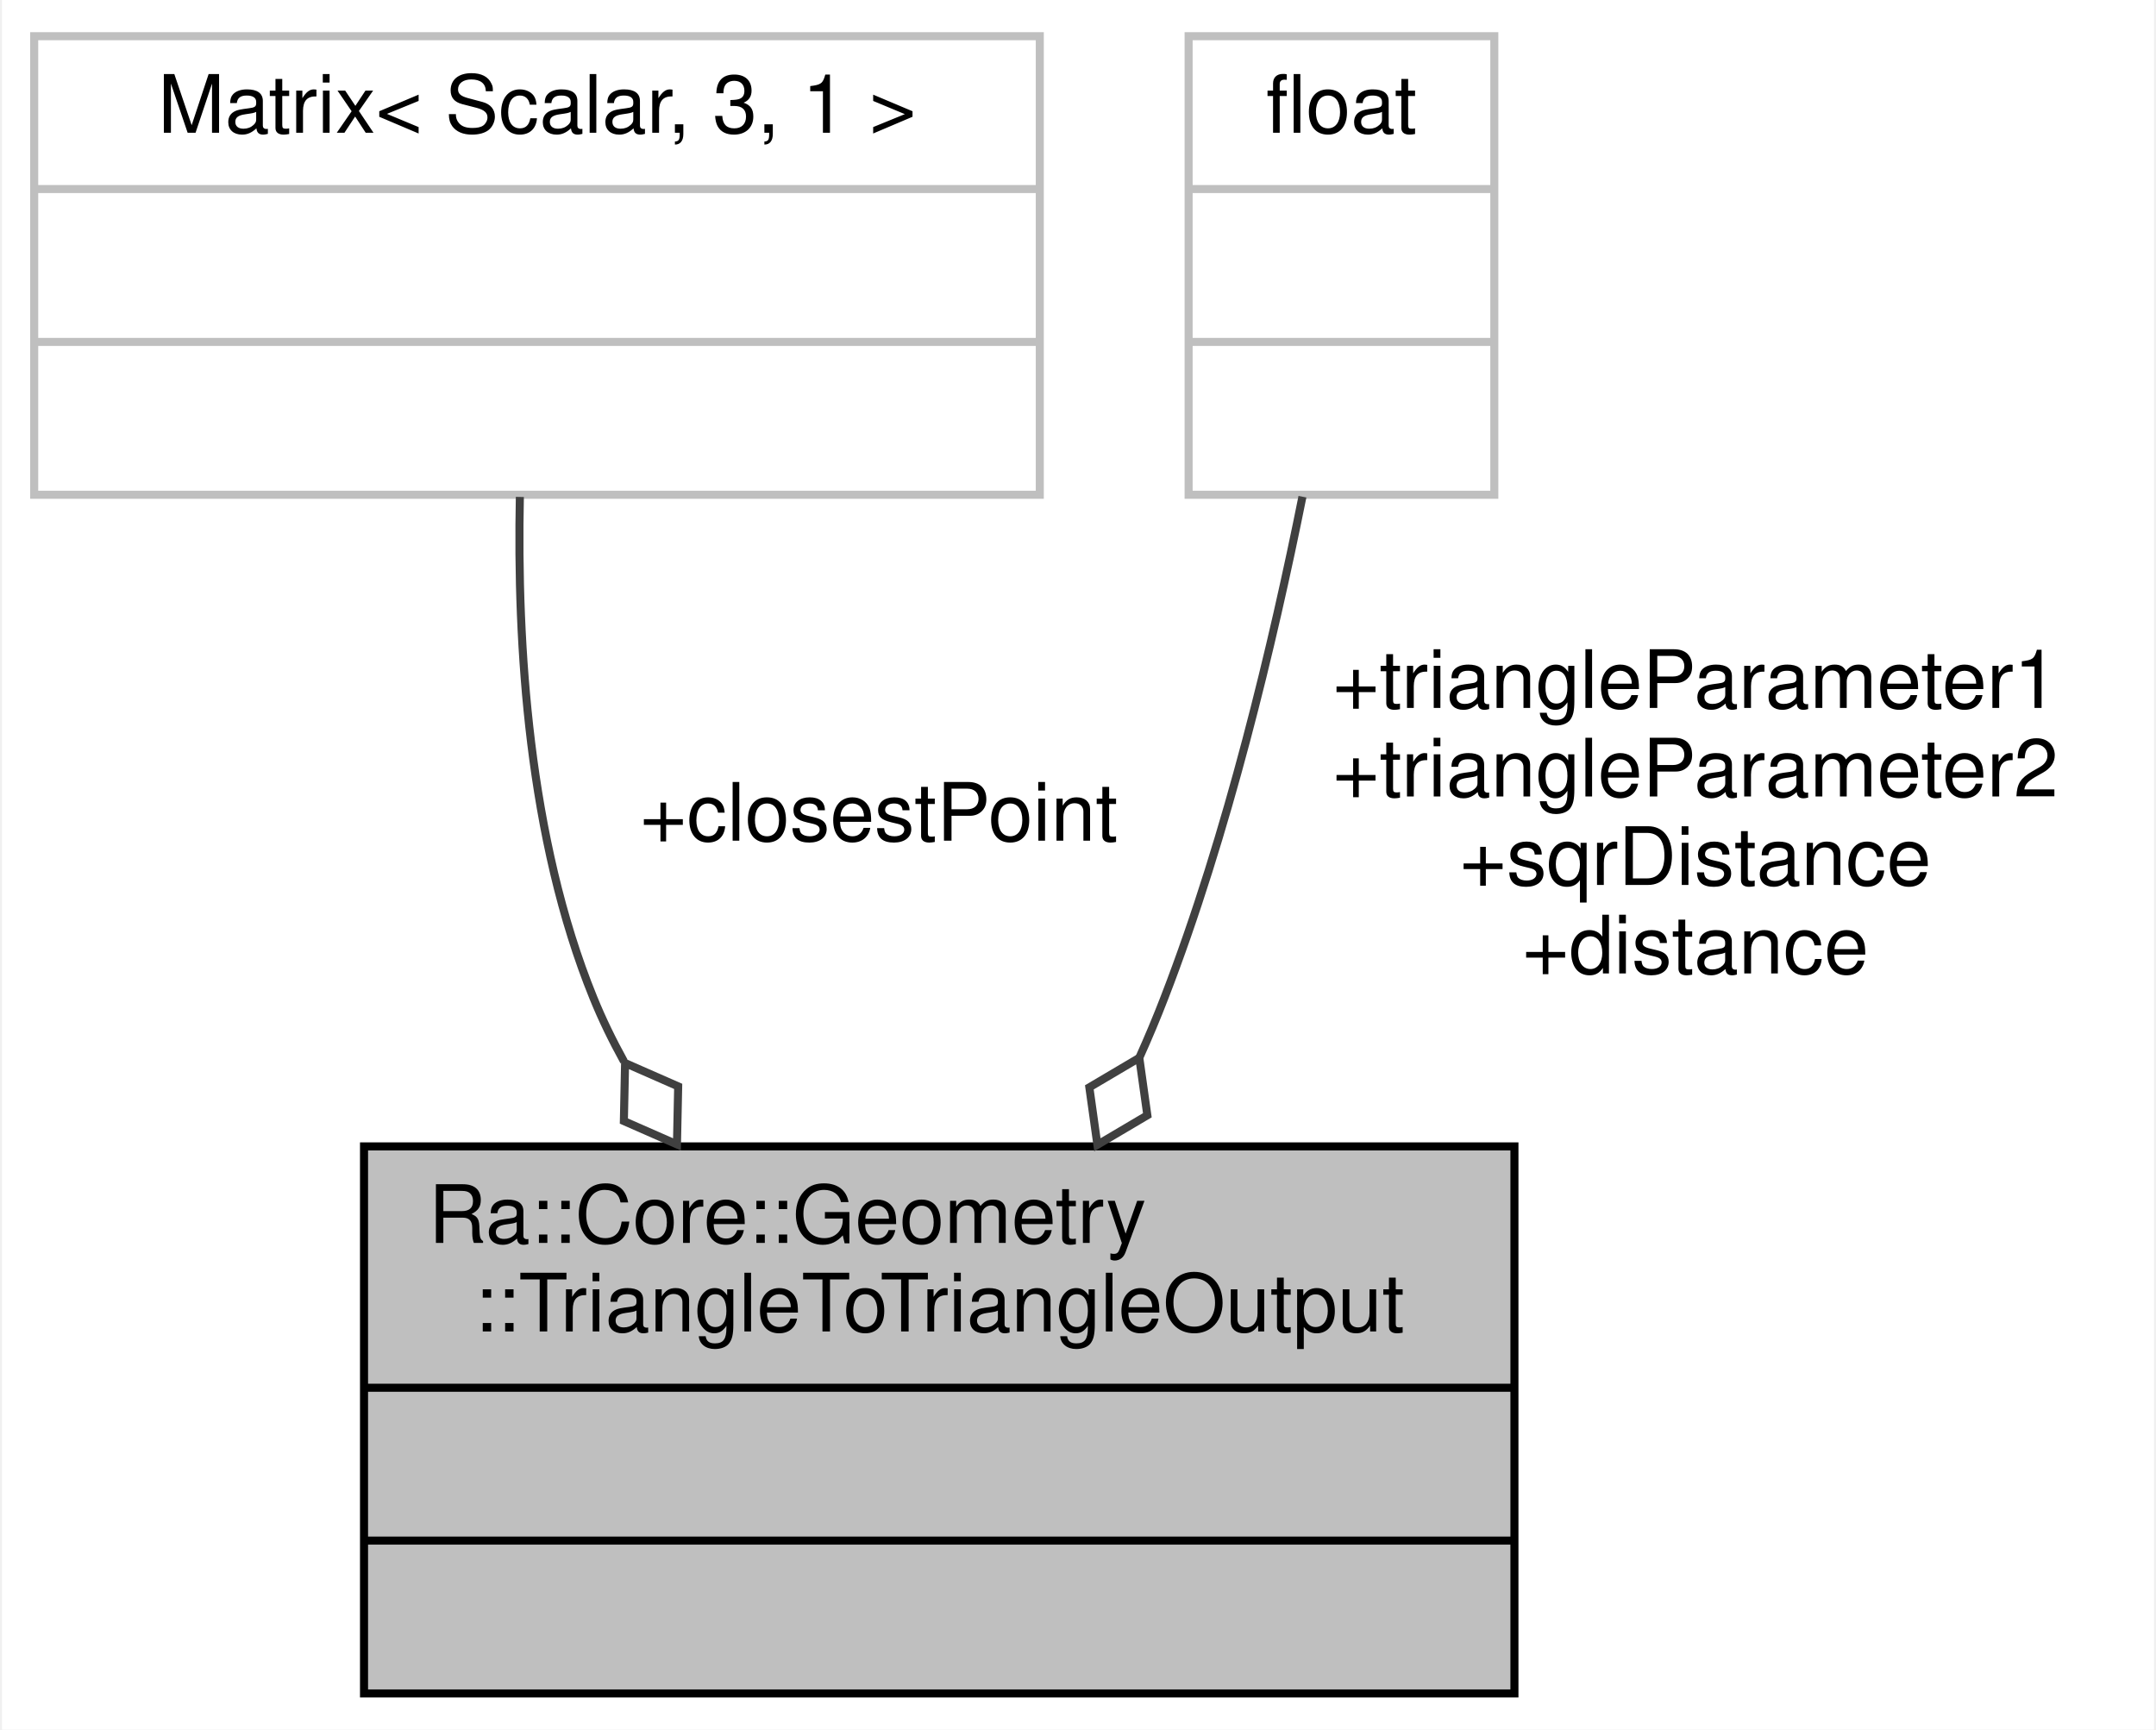
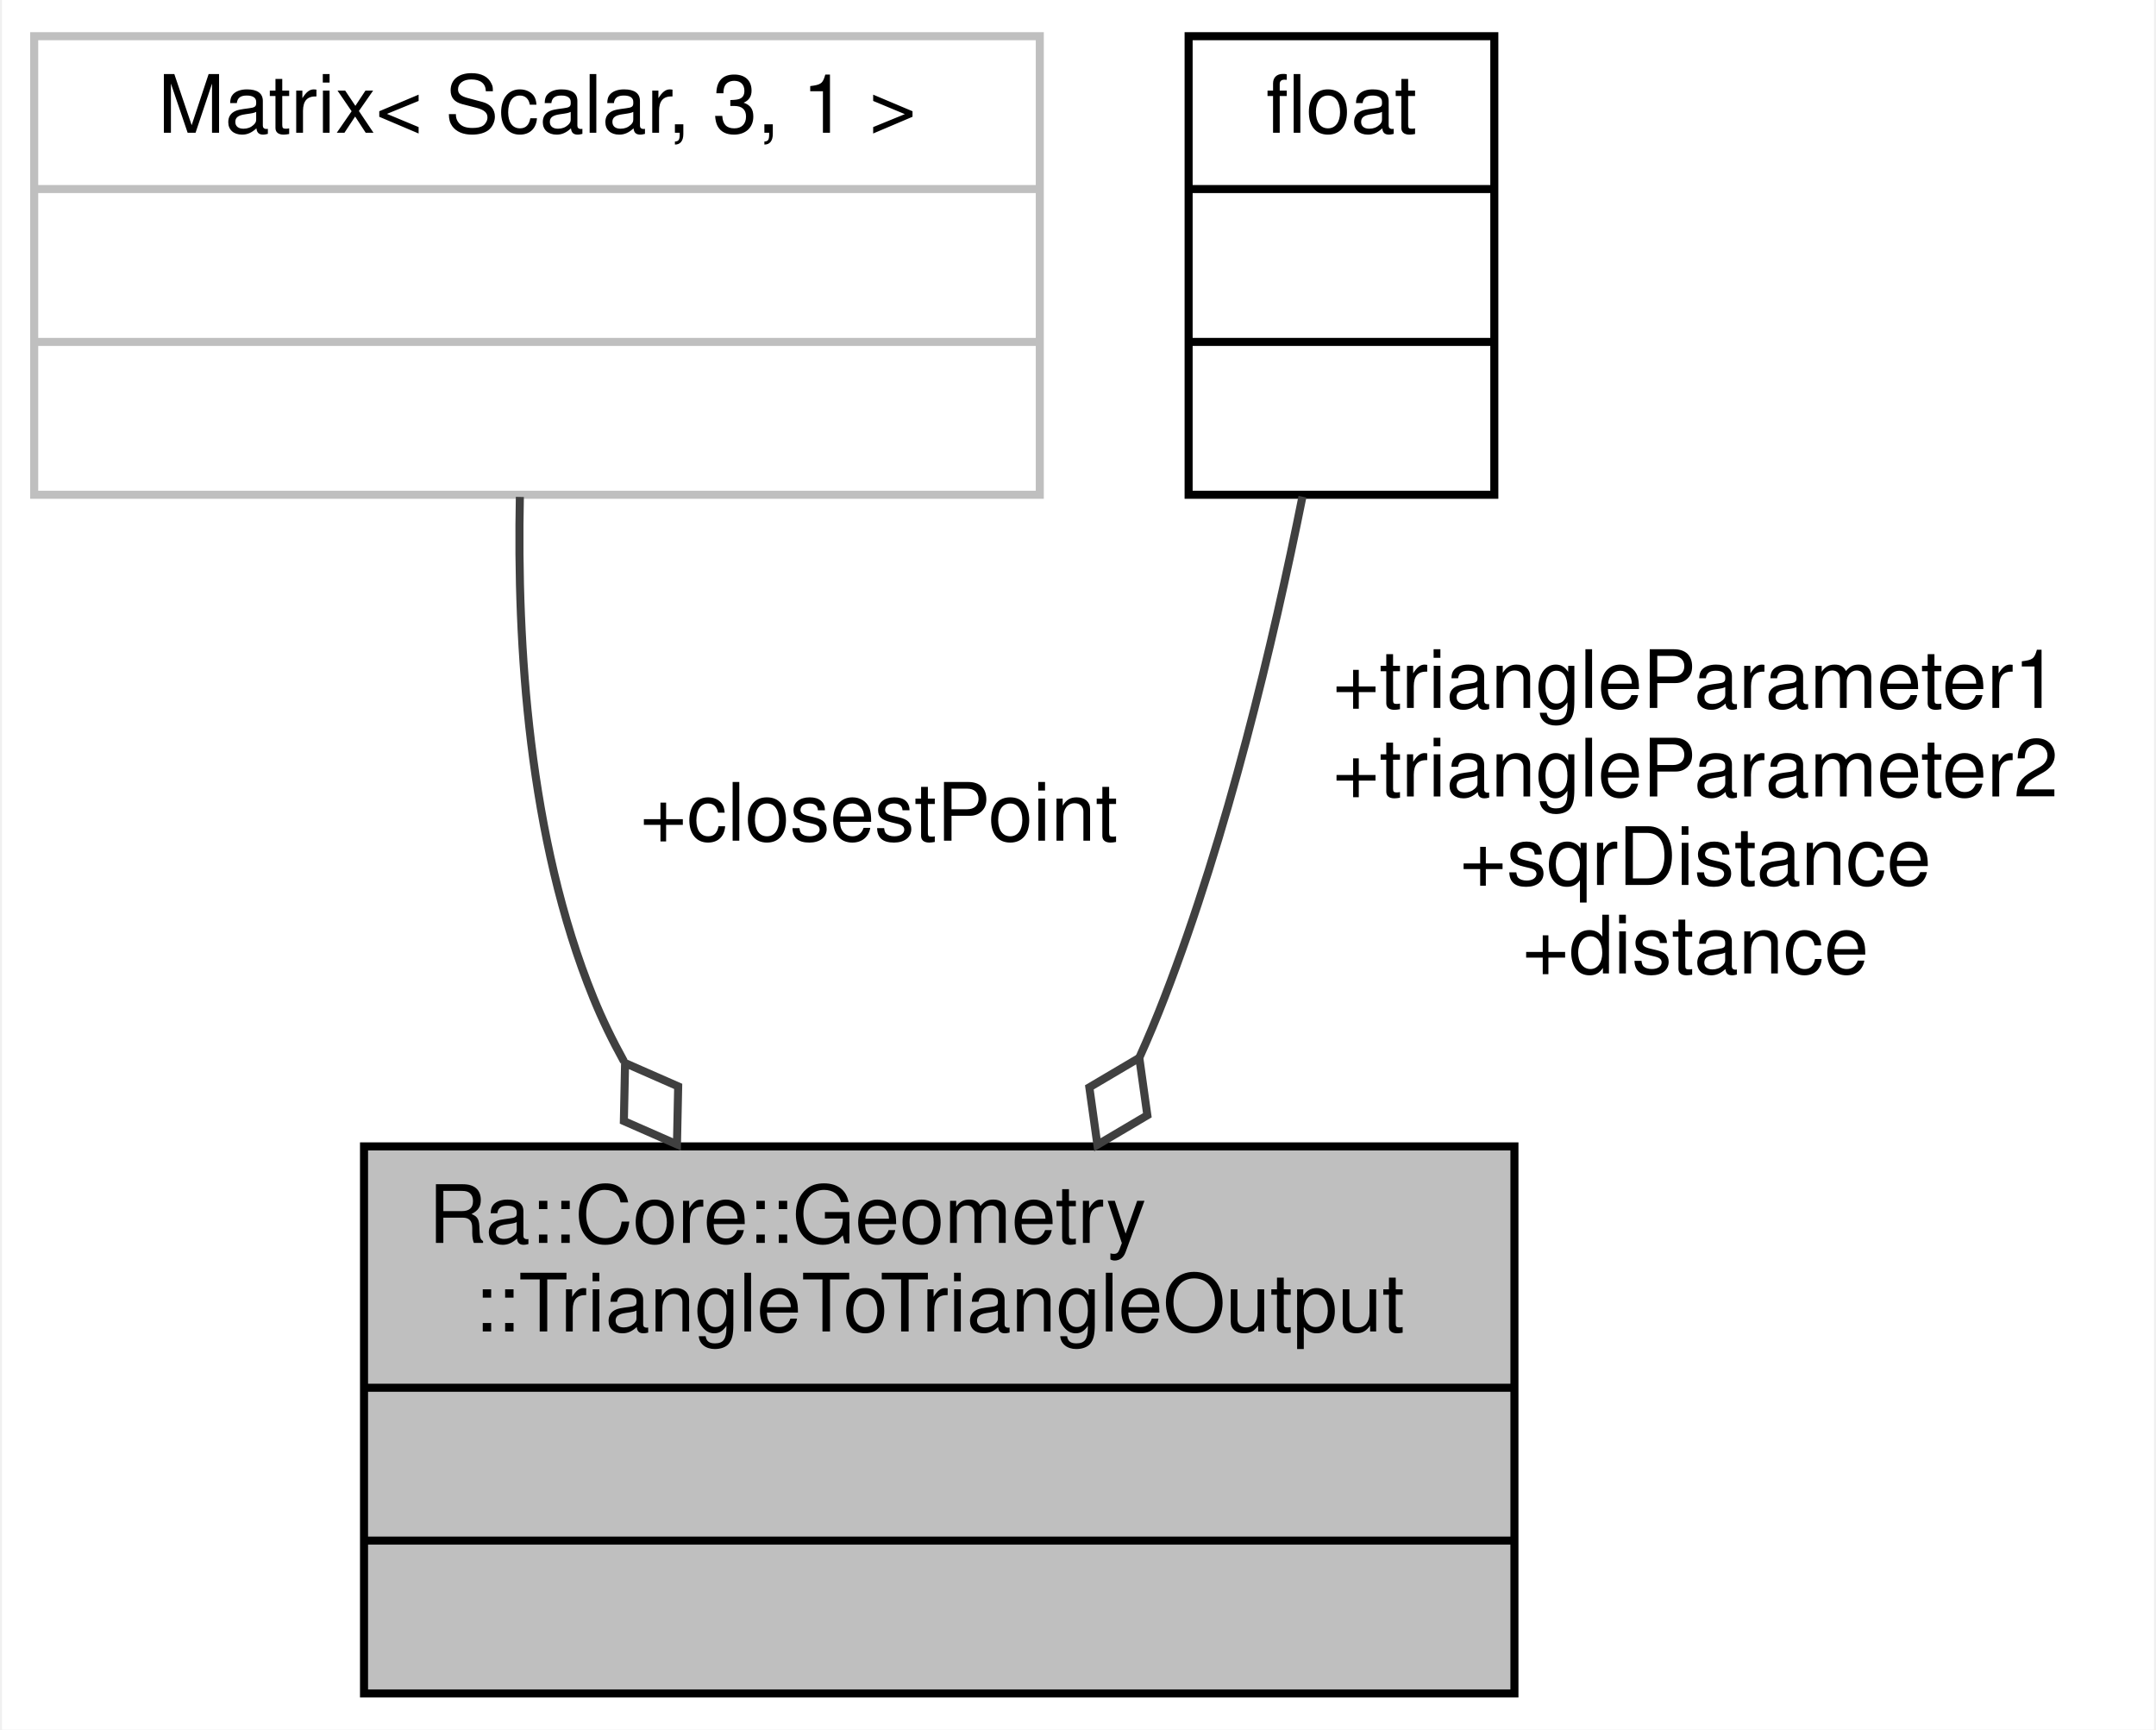
<svg xmlns="http://www.w3.org/2000/svg" xmlns:xlink="http://www.w3.org/1999/xlink" width="268pt" height="215pt" viewBox="0.00 0.00 267.50 215.00">
  <g id="graph0" class="graph" transform="scale(1 1) rotate(0) translate(4 211)">
    <polygon fill="white" stroke="transparent" points="-4,4 -4,-211 263.5,-211 263.5,4 -4,4" />
    <g id="node1" class="node">
      <g id="a_node1">
        <a xlink:title="Structure holding the result of a triangle-to-triangle distance query.">
          <polygon fill="#bfbfbf" stroke="black" points="41,-0.5 41,-68.5 184,-68.5 184,-0.5 41,-0.5" />
          <text text-anchor="start" x="49" y="-56.5" font-family="Helvetica,sans-Serif" font-size="10.00">Ra::Core::Geometry</text>
          <text text-anchor="middle" x="112.5" y="-45.5" font-family="Helvetica,sans-Serif" font-size="10.00">::TriangleToTriangleOutput</text>
          <polyline fill="none" stroke="black" points="41,-38.5 184,-38.5 " />
          <text text-anchor="middle" x="112.5" y="-26.5" font-family="Helvetica,sans-Serif" font-size="10.00"> </text>
          <polyline fill="none" stroke="black" points="41,-19.5 184,-19.5 " />
          <text text-anchor="middle" x="112.5" y="-7.5" font-family="Helvetica,sans-Serif" font-size="10.00"> </text>
        </a>
      </g>
    </g>
    <g id="node2" class="node">
      <g id="a_node2">
        <a xlink:title=" ">
          <polygon fill="white" stroke="#bfbfbf" points="0,-149.5 0,-206.5 125,-206.5 125,-149.5 0,-149.5" />
          <text text-anchor="middle" x="62.5" y="-194.5" font-family="Helvetica,sans-Serif" font-size="10.00">Matrix&lt; Scalar, 3, 1 &gt;</text>
          <polyline fill="none" stroke="#bfbfbf" points="0,-187.5 125,-187.5 " />
          <text text-anchor="middle" x="62.5" y="-175.5" font-family="Helvetica,sans-Serif" font-size="10.00"> </text>
          <polyline fill="none" stroke="#bfbfbf" points="0,-168.5 125,-168.5 " />
          <text text-anchor="middle" x="62.5" y="-156.5" font-family="Helvetica,sans-Serif" font-size="10.00"> </text>
        </a>
      </g>
    </g>
    <g id="edge1" class="edge">
      <path fill="none" stroke="#404040" d="M60.37,-149.23C59.99,-130.91 61.46,-106.74 69.5,-87 70.59,-84.31 71.88,-81.66 73.31,-79.07" />
      <polygon fill="none" stroke="#404040" points="73.45,-78.86 73.3,-71.65 79.9,-68.75 80.05,-75.96 73.45,-78.86" />
      <text text-anchor="middle" x="105" y="-106.5" font-family="Helvetica,sans-Serif" font-size="10.00"> +closestPoint</text>
    </g>
    <g id="node3" class="node">
      <g id="a_node3">
-         <a xlink:title=" ">
-           <polygon fill="white" stroke="#bfbfbf" points="143.5,-149.5 143.5,-206.5 181.5,-206.5 181.5,-149.5 143.5,-149.5" />
+         <a xlink:href="classfloat.html" target="_top" xlink:title=" ">
+           <polygon fill="white" stroke="black" points="143.5,-149.5 143.5,-206.5 181.5,-206.5 181.5,-149.5 143.5,-149.5" />
          <text text-anchor="middle" x="162.5" y="-194.5" font-family="Helvetica,sans-Serif" font-size="10.00">float</text>
-           <polyline fill="none" stroke="#bfbfbf" points="143.5,-187.5 181.5,-187.5 " />
+           <polyline fill="none" stroke="black" points="143.5,-187.5 181.5,-187.5 " />
          <text text-anchor="middle" x="162.5" y="-175.5" font-family="Helvetica,sans-Serif" font-size="10.00"> </text>
-           <polyline fill="none" stroke="#bfbfbf" points="143.5,-168.5 181.5,-168.5 " />
+           <polyline fill="none" stroke="black" points="143.5,-168.5 181.5,-168.5 " />
          <text text-anchor="middle" x="162.5" y="-156.5" font-family="Helvetica,sans-Serif" font-size="10.00"> </text>
        </a>
      </g>
    </g>
    <g id="edge2" class="edge">
      <path fill="none" stroke="#404040" d="M157.65,-149.26C154.02,-131.17 148.33,-107.25 140.5,-87 139.55,-84.53 138.5,-82.03 137.38,-79.54" />
      <polygon fill="none" stroke="#404040" points="137.37,-79.51 131.16,-75.84 132.16,-68.7 138.37,-72.37 137.37,-79.51" />
      <text text-anchor="middle" x="206.5" y="-123" font-family="Helvetica,sans-Serif" font-size="10.00"> +triangleParameter1</text>
      <text text-anchor="middle" x="206.5" y="-112" font-family="Helvetica,sans-Serif" font-size="10.00">+triangleParameter2</text>
      <text text-anchor="middle" x="206.5" y="-101" font-family="Helvetica,sans-Serif" font-size="10.00">+sqrDistance</text>
      <text text-anchor="middle" x="206.5" y="-90" font-family="Helvetica,sans-Serif" font-size="10.00">+distance</text>
    </g>
  </g>
</svg>
